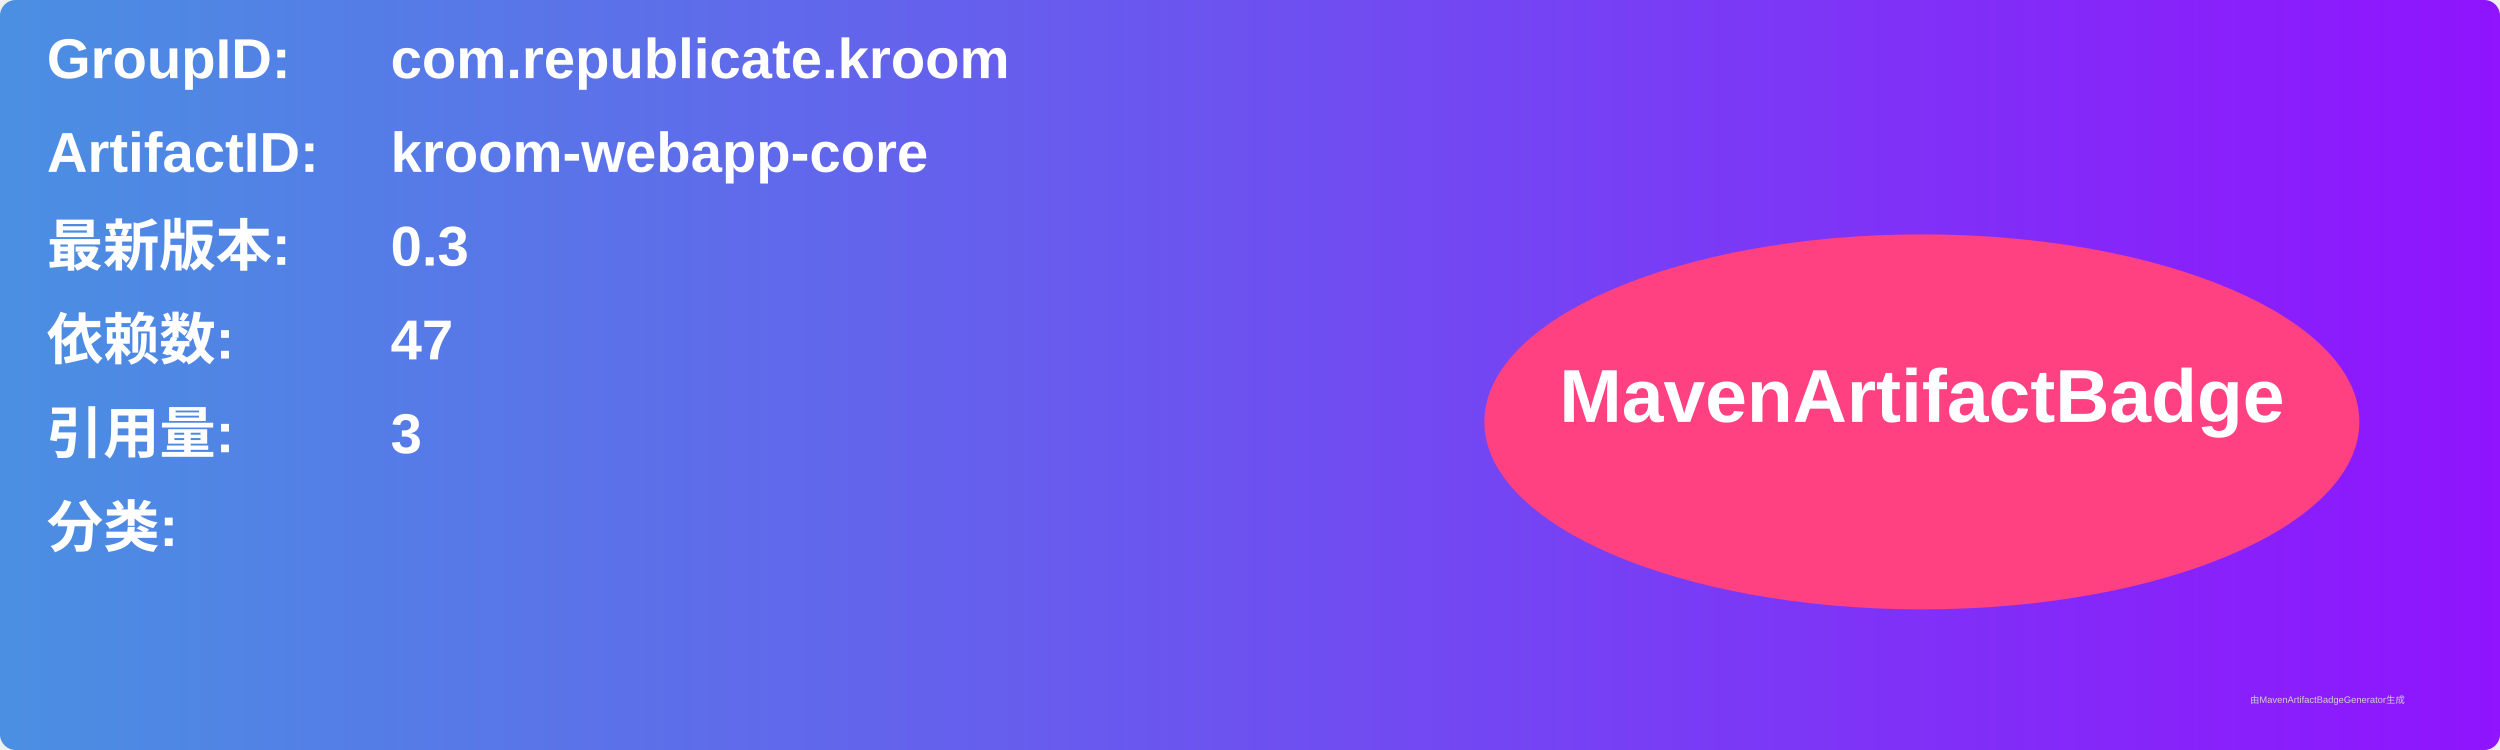
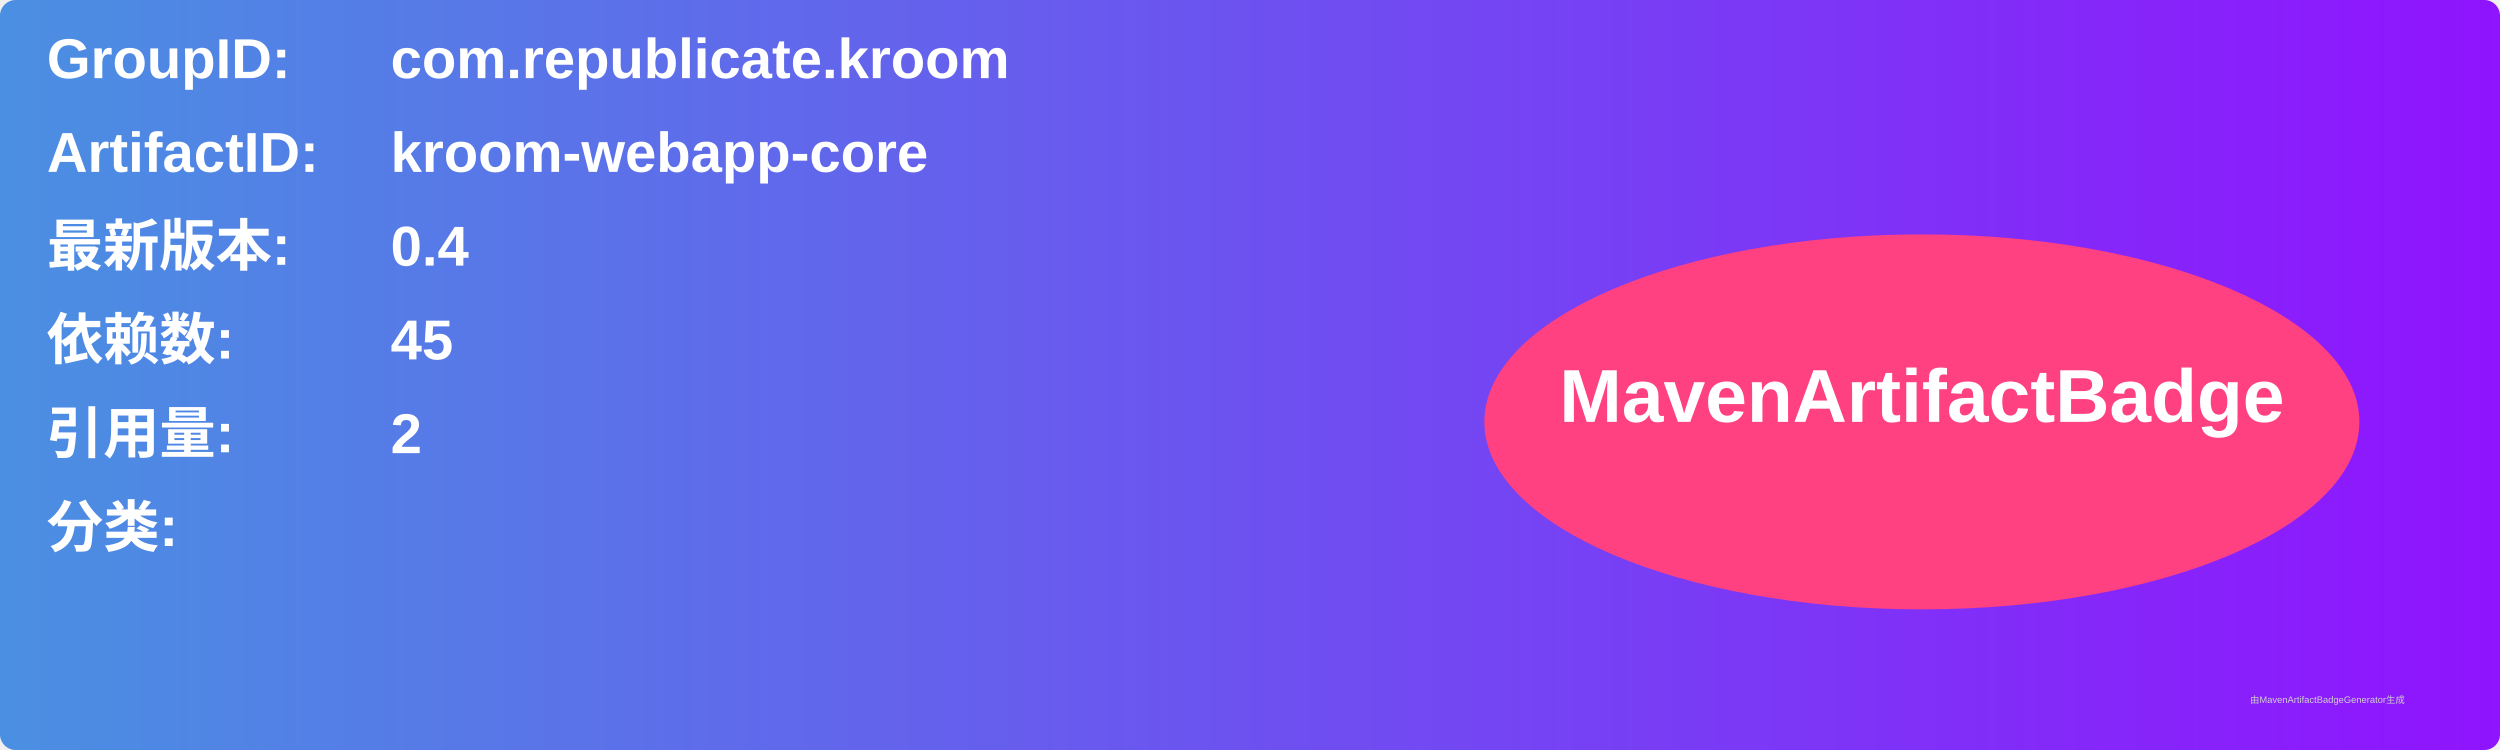
<svg xmlns="http://www.w3.org/2000/svg" width="800" height="240" viewBox="0 0 800 240">
  <linearGradient id="grad" x1="0%" y1="0%" x2="100%" y2="0%">
    <stop offset="0%" stop-color="#4a90e2" />
    <stop offset="100%" stop-color="#9013fe" />
  </linearGradient>
  <rect width="100%" height="100%" rx="5" ry="5" fill="url(#grad)" />
  <g transform="translate(15, 15)">
    <text x="0" y="10" font-family="Arial" font-size="18" fill="white" font-weight="bold" width="260">GroupID:</text>
    <text x="110" y="10" font-family="Arial" font-size="18" fill="white" font-weight="bold" width="460">com.republicate.kroom</text>
    <text x="0" y="40" font-family="Arial" font-size="18" fill="white" font-weight="bold" width="260">ArtifactID:</text>
    <text x="110" y="40" font-family="Arial" font-size="18" fill="white" font-weight="bold" width="460">kroom-webapp-core</text>
    <text x="0" y="70" font-family="Arial" font-size="18" fill="white" font-weight="bold">最新版本:</text>
    <text x="110" y="70" font-family="Arial" font-size="18" fill="white" font-weight="bold">
-       <tspan font-weight="bold">0.3</tspan>
+       <tspan font-weight="bold">0.4</tspan>
    </text>
    <text x="0" y="100" font-family="Arial" font-size="18" fill="white" font-weight="bold">依赖数: </text>
    <text x="110" y="100" font-family="Arial" font-size="18" fill="white">
-       <tspan font-weight="bold">47</tspan>
+       <tspan font-weight="bold">45</tspan>
    </text>
    <text x="0" y="130" font-family="Arial" font-size="18" fill="white" font-weight="bold">引用量: </text>
    <text x="110" y="130" font-family="Arial" font-size="18" fill="white">
-       <tspan font-weight="bold">3</tspan>
+       <tspan font-weight="bold">2</tspan>
    </text>
    <text x="0" y="160" font-family="Arial" font-size="18" fill="white" font-weight="bold">分类:</text>
    <text x="10" y="190" font-family="Arial" font-size="10" fill="white">
      <tspan font-weight="bold" />
    </text>
    <ellipse cx="600" cy="120" rx="140" ry="60" fill="#ff4081" />
    <text x="600" y="120" text-anchor="middle" font-family="Arial" font-size="24" fill="white" font-weight="bold">MavenArtifactBadge</text>
  </g>
  <text x="720" y="225" font-family="Arial" font-size="3" fill="#d0d0d0">由MavenArtifactBadgeGenerator生成</text>
</svg>
